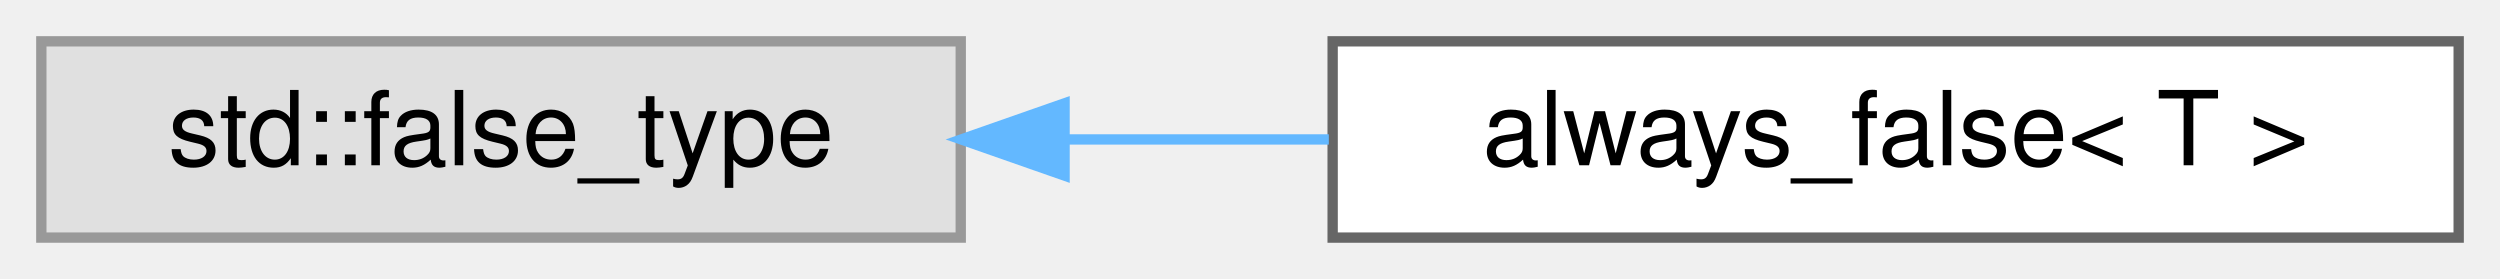
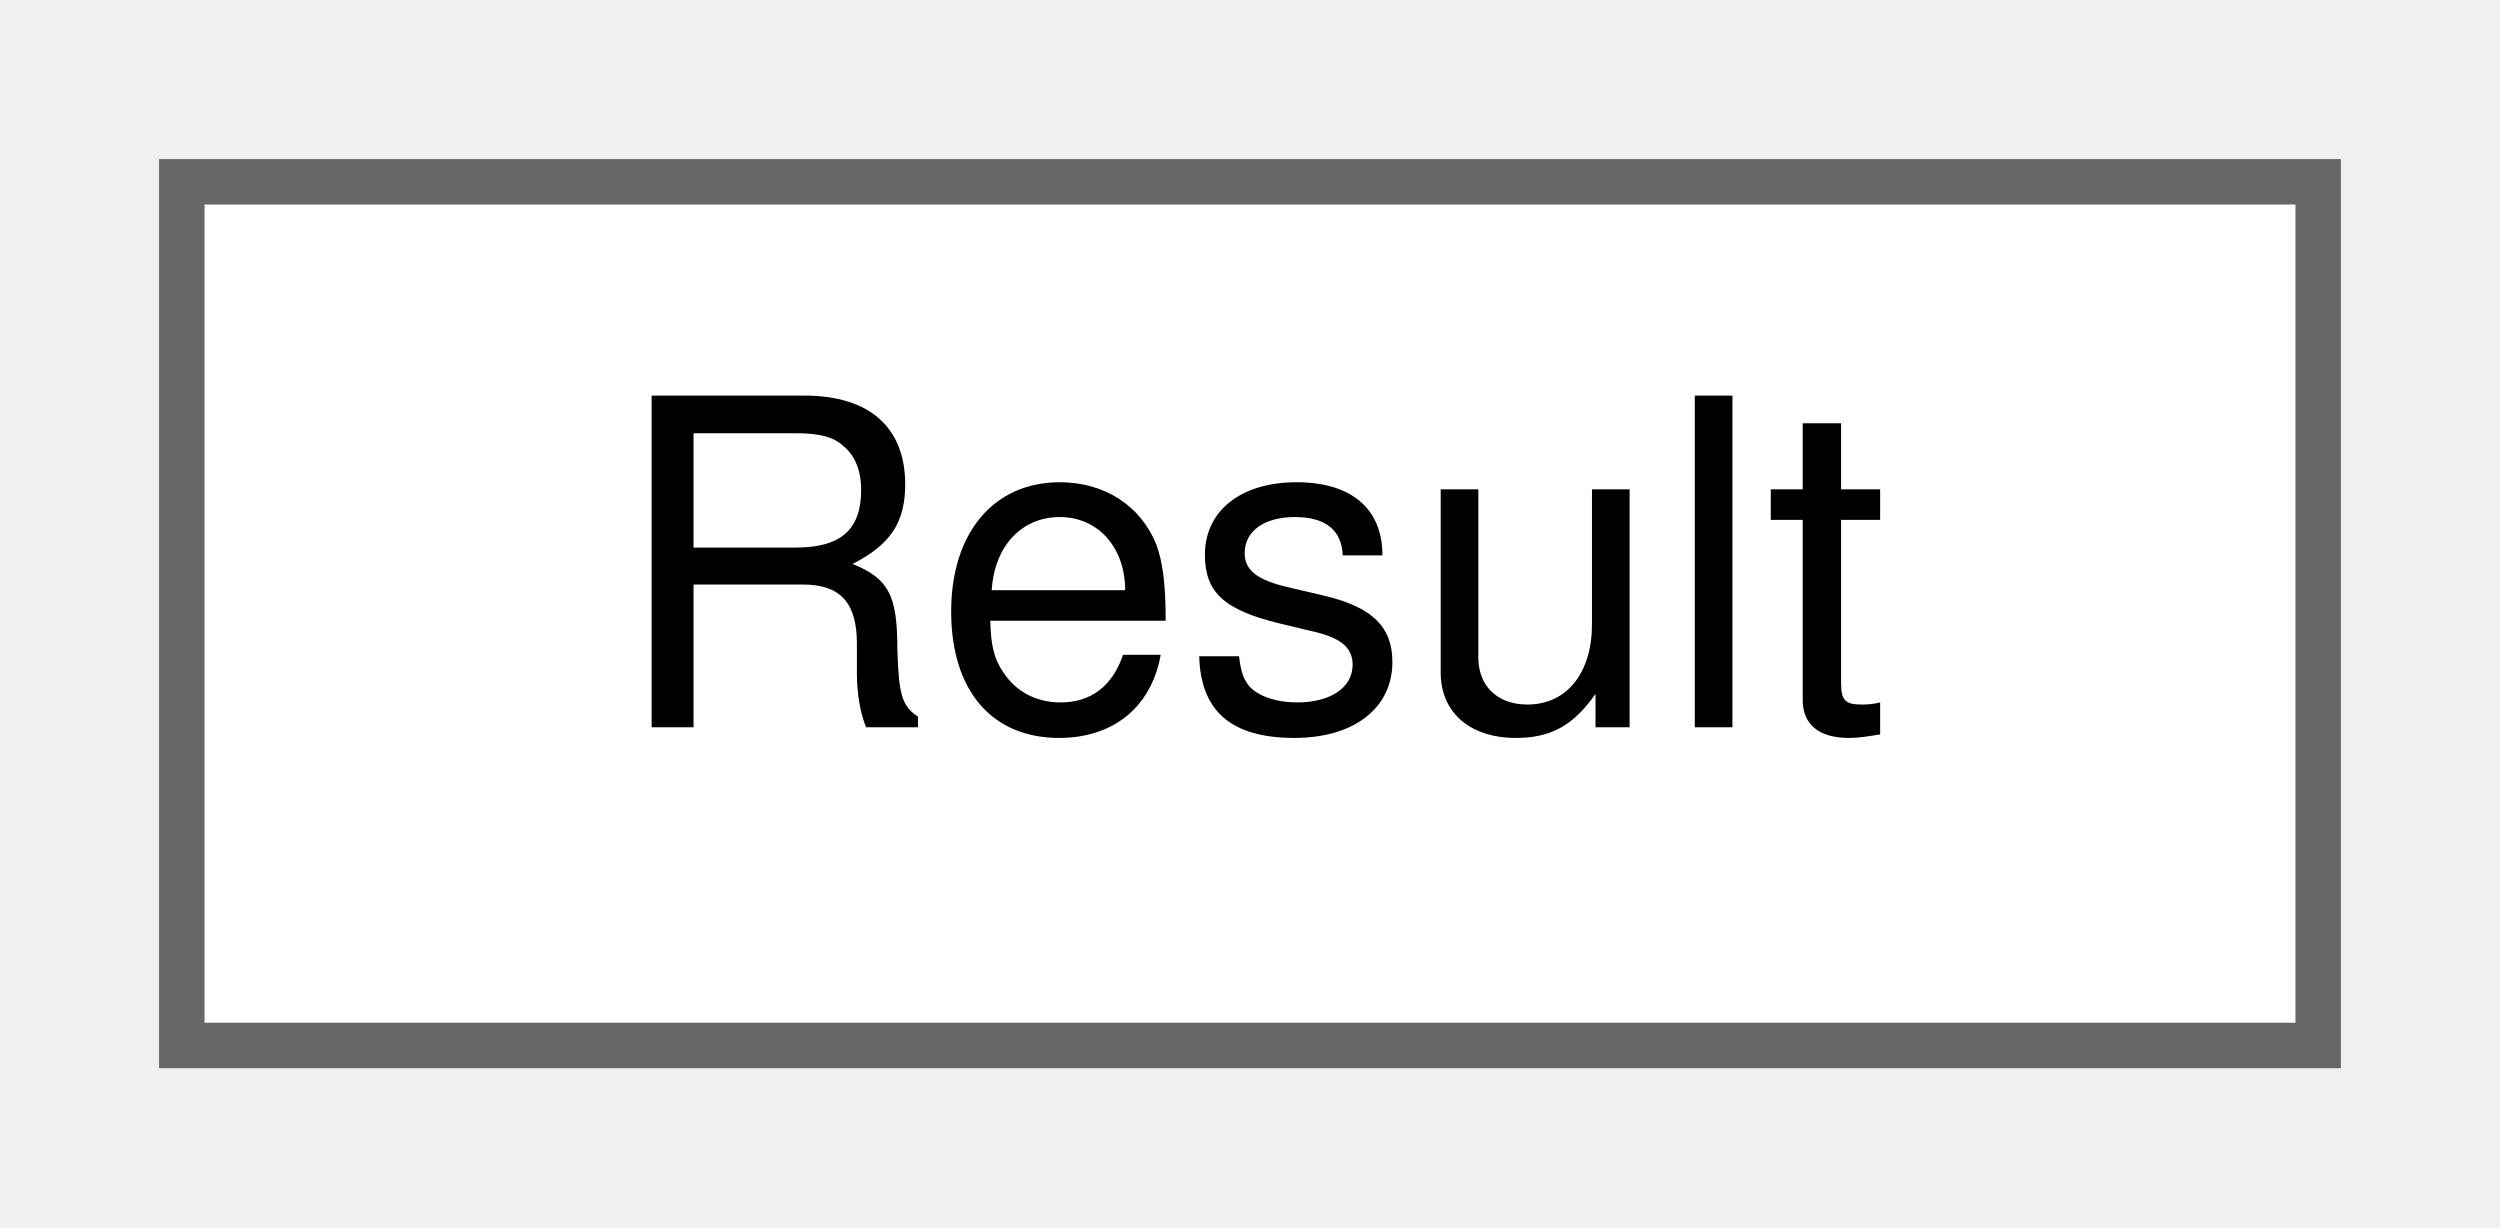
- <svg xmlns="http://www.w3.org/2000/svg" xmlns:xlink="http://www.w3.org/1999/xlink" width="242pt" height="27pt" viewBox="0.00 0.00 242.00 27.00">
+ <svg xmlns="http://www.w3.org/2000/svg" xmlns:xlink="http://www.w3.org/1999/xlink" width="55pt" height="27pt" viewBox="0.00 0.00 55.00 27.00">
  <g id="graph0" class="graph" transform="scale(1 1) rotate(0) translate(4 23)">
    <g id="Node000000" class="node">
      <g id="a_Node000000">
-         <a xlink:title=" ">
-           <polygon fill="#e0e0e0" stroke="#999999" points="89,-19 0,-19 0,0 89,0 89,-19" />
-           <text text-anchor="middle" x="44.5" y="-7" font-family="Helvetica,sans-Serif" font-size="10.00">std::false_type</text>
-         </a>
-       </g>
-     </g>
-     <g id="Node000001" class="node">
-       <g id="a_Node000001">
-         <a xlink:href="structalways__false.html" target="_top" xlink:title="Workaround for static_assert(false, ...)">
-           <polygon fill="white" stroke="#666666" points="234,-19 125,-19 125,0 234,0 234,-19" />
-           <text text-anchor="middle" x="179.5" y="-7" font-family="Helvetica,sans-Serif" font-size="10.00">always_false&lt; T &gt;</text>
-         </a>
-       </g>
-     </g>
-     <g id="edge1_Node000000_Node000001" class="edge">
-       <g id="a_edge1_Node000000_Node000001">
-         <a xlink:title=" ">
-           <path fill="none" stroke="#63b8ff" d="M99.12,-9.5C107.53,-9.5 116.22,-9.5 124.63,-9.5" />
-           <polygon fill="#63b8ff" stroke="#63b8ff" points="99.05,-6 89.05,-9.5 99.05,-13 99.05,-6" />
+         <a xlink:href="structResult.html" target="_top" xlink:title=" ">
+           <polygon fill="white" stroke="#666666" points="47,-19 0,-19 0,0 47,0 47,-19" />
+           <text text-anchor="middle" x="23.5" y="-7" font-family="Helvetica,sans-Serif" font-size="10.00">Result</text>
        </a>
      </g>
    </g>
  </g>
</svg>
